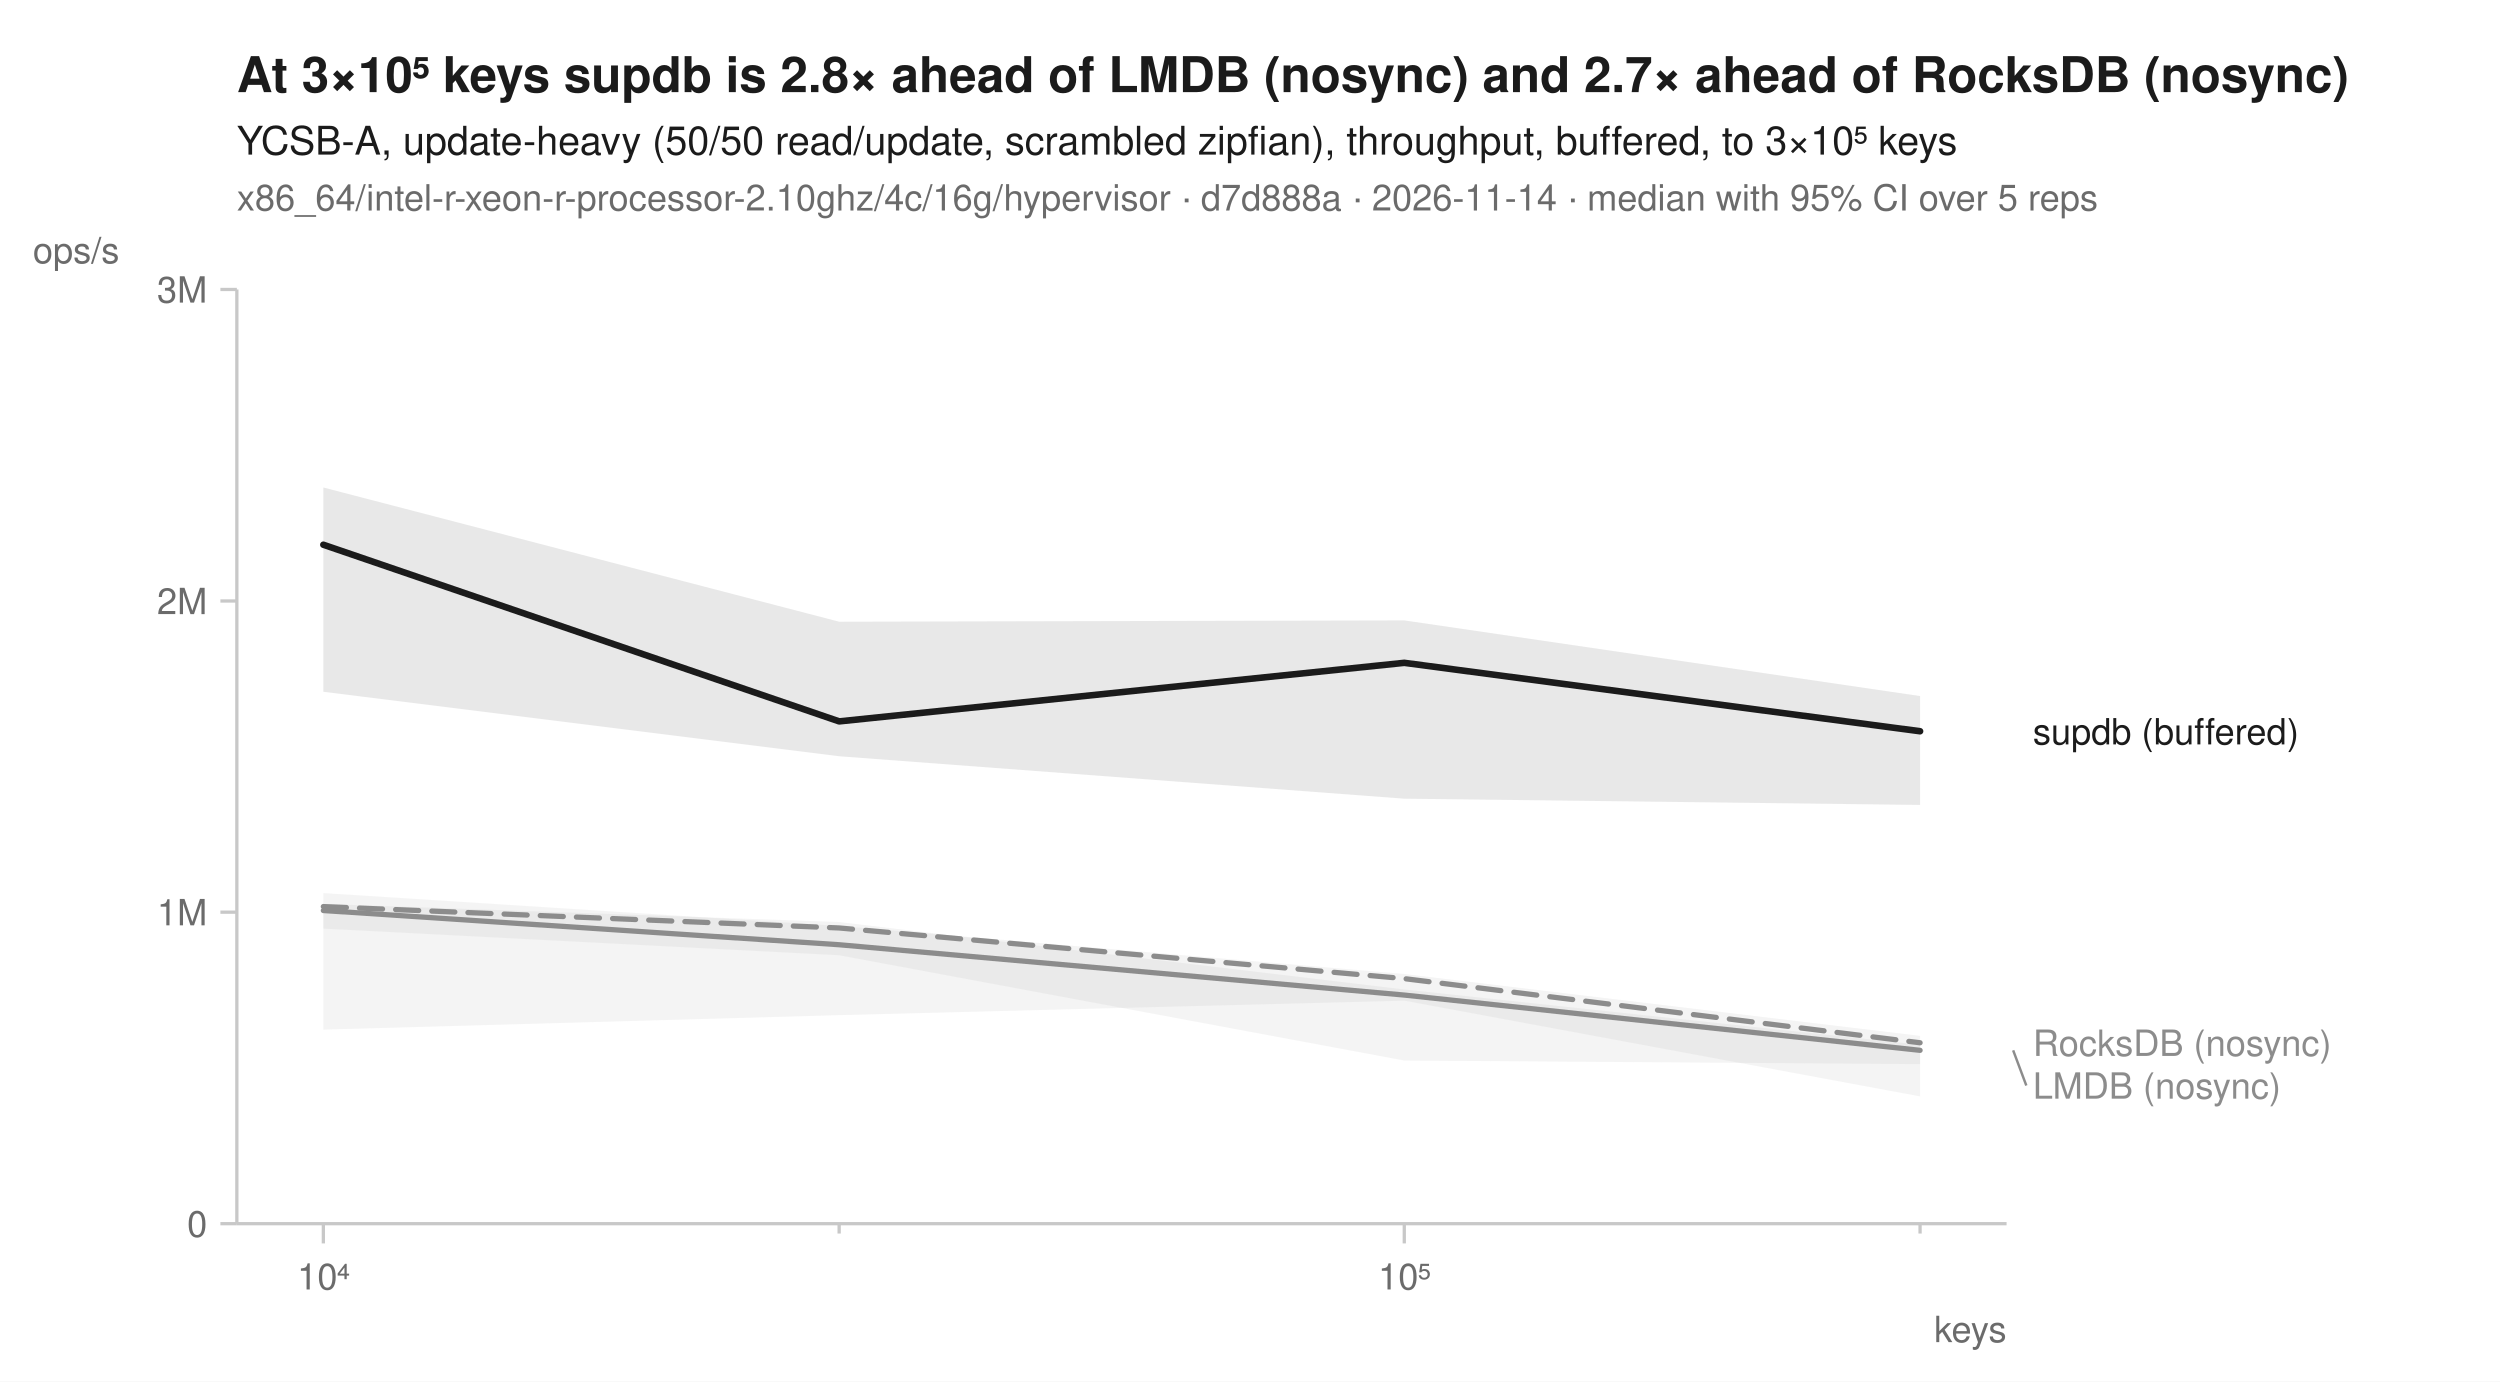
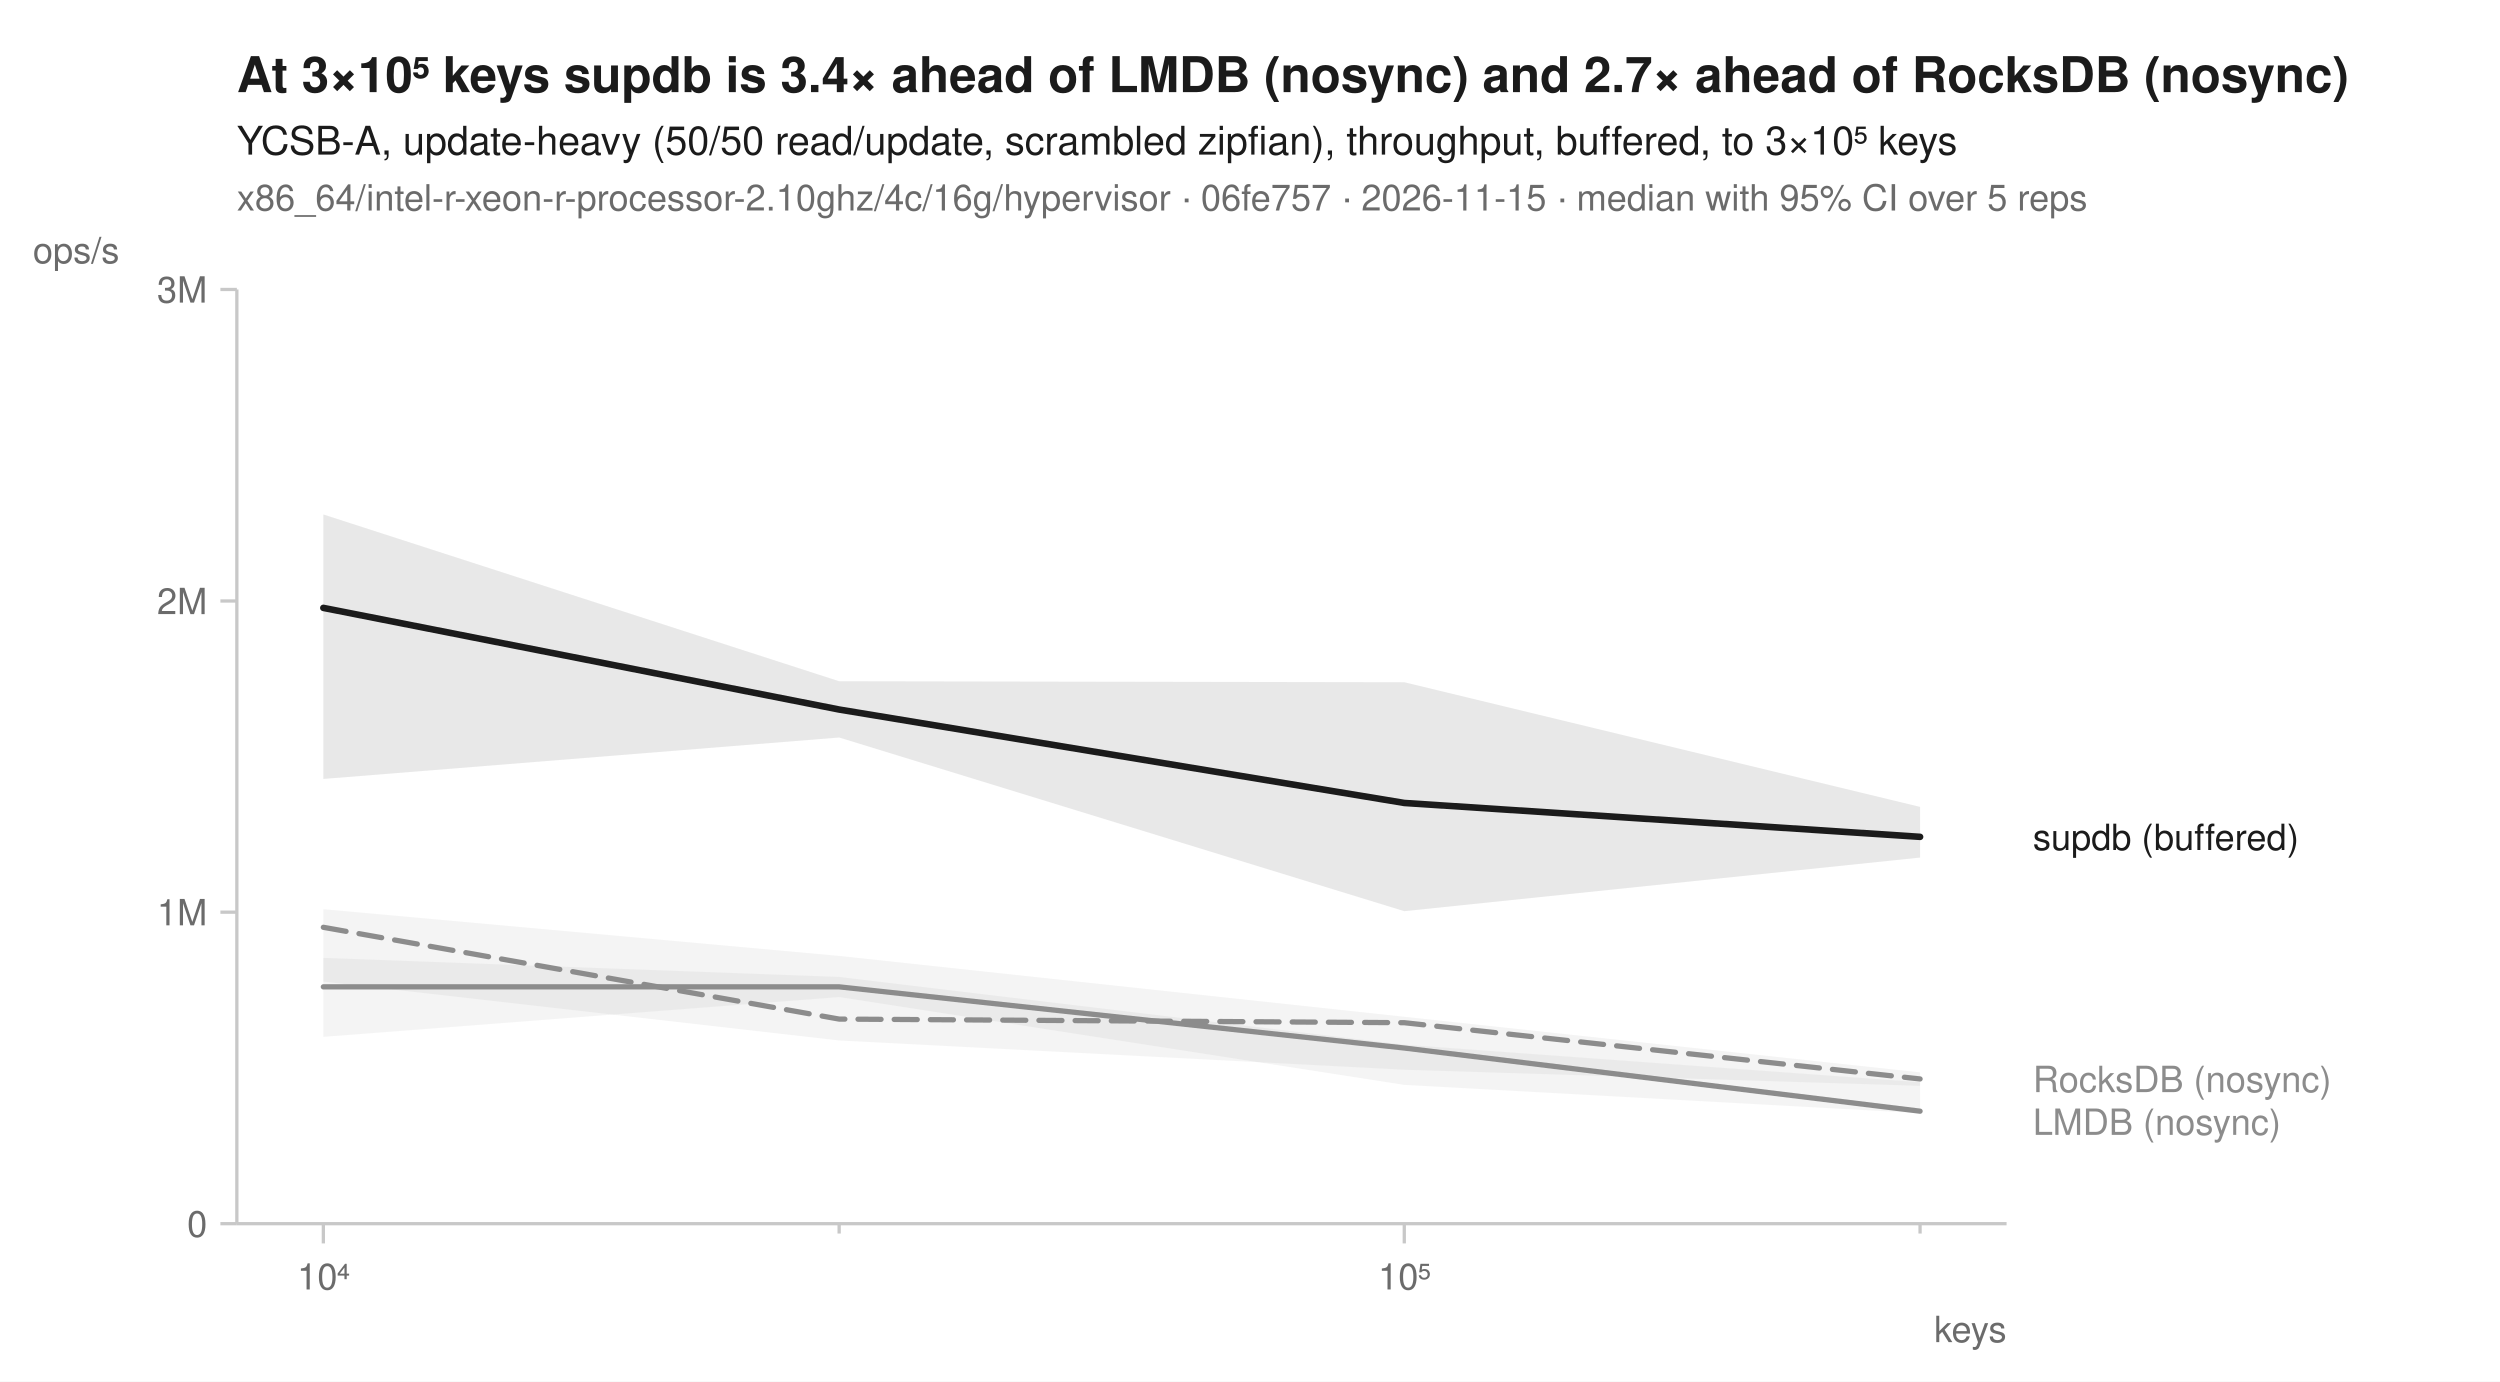
<svg xmlns="http://www.w3.org/2000/svg" width="760" height="420" viewBox="0 0 760 420" font-family="-apple-system, BlinkMacSystemFont, 'Segoe UI', Helvetica, Arial, sans-serif" fill="#1b1b1b">
  <rect width="760" height="420" fill="white" />
-   <text x="72" y="28" font-size="15" font-weight="600">At 3×10⁵ keys supdb is 2.8× ahead of LMDB (nosync) and 2.7× ahead of RocksDB (nosync)</text>
+   <text x="72" y="28" font-size="15" font-weight="600">At 3×10⁵ keys supdb is 3.4× ahead of LMDB (nosync) and 2.7× ahead of RocksDB (nosync)</text>
  <text x="72" y="47" font-size="12">YCSB-A, update-heavy (50/50 read/update, scrambled zipfian), throughput, buffered, to 3×10⁵ keys</text>
-   <text x="72" y="64" font-size="11" fill="#6b6b6b">x86_64/intel-r-xeon-r-processor-2.10ghz/4c/16g/hypervisor · d7d888a · 2026-11-14 · median with 95% CI over 5 reps</text>
+   <text x="72" y="64" font-size="11" fill="#6b6b6b">x86_64/intel-r-xeon-r-processor-2.10ghz/4c/16g/hypervisor · 06fe757 · 2026-11-15 · median with 95% CI over 5 reps</text>
  <line x1="72" y1="372" x2="610" y2="372" stroke="#c8c8c8" stroke-width="1" />
  <line x1="72" y1="88" x2="72" y2="372" stroke="#c8c8c8" stroke-width="1" />
  <line x1="98.3" y1="372" x2="98.3" y2="378" stroke="#c8c8c8" stroke-width="1" />
  <text x="98.3" y="392" font-size="11" text-anchor="middle" fill="#6b6b6b">10⁴</text>
  <line x1="255.1" y1="372" x2="255.1" y2="375" stroke="#c8c8c8" stroke-width="1" />
  <line x1="426.9" y1="372" x2="426.9" y2="378" stroke="#c8c8c8" stroke-width="1" />
  <text x="426.9" y="392" font-size="11" text-anchor="middle" fill="#6b6b6b">10⁵</text>
  <line x1="583.7" y1="372" x2="583.7" y2="375" stroke="#c8c8c8" stroke-width="1" />
  <text x="610" y="408" font-size="11" text-anchor="end" fill="#6b6b6b">keys</text>
  <line x1="67" y1="372.0" x2="72" y2="372.0" stroke="#c8c8c8" stroke-width="1" />
  <text x="63" y="376.0" font-size="11" text-anchor="end" fill="#6b6b6b">0</text>
  <line x1="67" y1="277.3" x2="72" y2="277.3" stroke="#c8c8c8" stroke-width="1" />
  <text x="63" y="281.3" font-size="11" text-anchor="end" fill="#6b6b6b">1M</text>
  <line x1="67" y1="182.7" x2="72" y2="182.7" stroke="#c8c8c8" stroke-width="1" />
  <text x="63" y="186.7" font-size="11" text-anchor="end" fill="#6b6b6b">2M</text>
  <line x1="67" y1="88.0" x2="72" y2="88.0" stroke="#c8c8c8" stroke-width="1" />
  <text x="63" y="92.0" font-size="11" text-anchor="end" fill="#6b6b6b">3M</text>
  <text x="10" y="80" font-size="11" text-anchor="start" fill="#6b6b6b">ops/s</text>
-   <path d="M98.3,271.5 L255.1,281.5 L426.9,296.1 L583.7,314.9 L583.7,323.5 L426.9,322.4 L255.1,290.4 L98.3,282.3 Z" fill="#8c8c8c" fill-opacity="0.10" />
-   <path d="M98.3,274.8 L255.1,280.3 L426.9,300.8 L583.7,317.6 L583.7,333.3 L426.9,304.2 L255.1,308.6 L98.3,313.0 Z" fill="#8c8c8c" fill-opacity="0.10" />
-   <path d="M98.3,148.2 L255.1,189.0 L426.9,188.6 L583.7,211.6 L583.7,244.7 L426.9,242.8 L255.1,229.9 L98.3,210.3 Z" fill="#1b1b1b" fill-opacity="0.10" />
-   <path d="M98.3,275.6 L255.1,282.1 L426.9,297.5 L583.7,317.0 " fill="none" stroke="#8c8c8c" stroke-width="1.6" stroke-linejoin="round" stroke-linecap="round" stroke-dasharray="7,4" />
-   <path d="M98.3,276.8 L255.1,287.2 L426.9,302.5 L583.7,319.3 " fill="none" stroke="#8c8c8c" stroke-width="1.6" stroke-linejoin="round" stroke-linecap="round" />
-   <path d="M98.3,165.6 L255.1,219.3 L426.9,201.5 L583.7,222.3 " fill="none" stroke="#1b1b1b" stroke-width="2" stroke-linejoin="round" stroke-linecap="round" />
-   <text x="618.0" y="226.3" font-size="11" fill="#1b1b1b">supdb (buffered)</text>
-   <text x="618.0" y="321.0" font-size="11" fill="#8c8c8c">RocksDB (nosync)</text>
-   <line x1="612.0" y1="319.3" x2="616.0" y2="330.0" stroke="#8c8c8c" stroke-width="0.75" />
-   <text x="618.0" y="334.0" font-size="11" fill="#8c8c8c">LMDB (nosync)</text>
+   <path d="M98.3,276.4 L255.1,290.6 L426.9,309.1 L583.7,326.0 L583.7,330.1 L426.9,325.2 L255.1,316.3 L98.3,298.4 Z" fill="#8c8c8c" fill-opacity="0.10" />
+   <path d="M98.3,291.2 L255.1,297.0 L426.9,317.6 L583.7,329.0 L583.7,338.4 L426.9,329.8 L255.1,303.1 L98.3,315.2 Z" fill="#8c8c8c" fill-opacity="0.10" />
+   <path d="M98.3,156.4 L255.1,207.1 L426.9,207.4 L583.7,245.3 L583.7,260.7 L426.9,277.0 L255.1,224.2 L98.3,236.8 Z" fill="#1b1b1b" fill-opacity="0.10" />
+   <path d="M98.3,281.9 L255.1,309.8 L426.9,310.9 L583.7,328.0 " fill="none" stroke="#8c8c8c" stroke-width="1.6" stroke-linejoin="round" stroke-linecap="round" stroke-dasharray="7,4" />
+   <path d="M98.3,300.0 L255.1,300.0 L426.9,318.6 L583.7,337.8 " fill="none" stroke="#8c8c8c" stroke-width="1.6" stroke-linejoin="round" stroke-linecap="round" />
+   <path d="M98.3,184.8 L255.1,215.7 L426.9,244.1 L583.7,254.4 " fill="none" stroke="#1b1b1b" stroke-width="2" stroke-linejoin="round" stroke-linecap="round" />
+   <text x="618.0" y="258.4" font-size="11" fill="#1b1b1b">supdb (buffered)</text>
+   <text x="618.0" y="332.0" font-size="11" fill="#8c8c8c">RocksDB (nosync)</text>
+   <text x="618.0" y="345.0" font-size="11" fill="#8c8c8c">LMDB (nosync)</text>
</svg>
